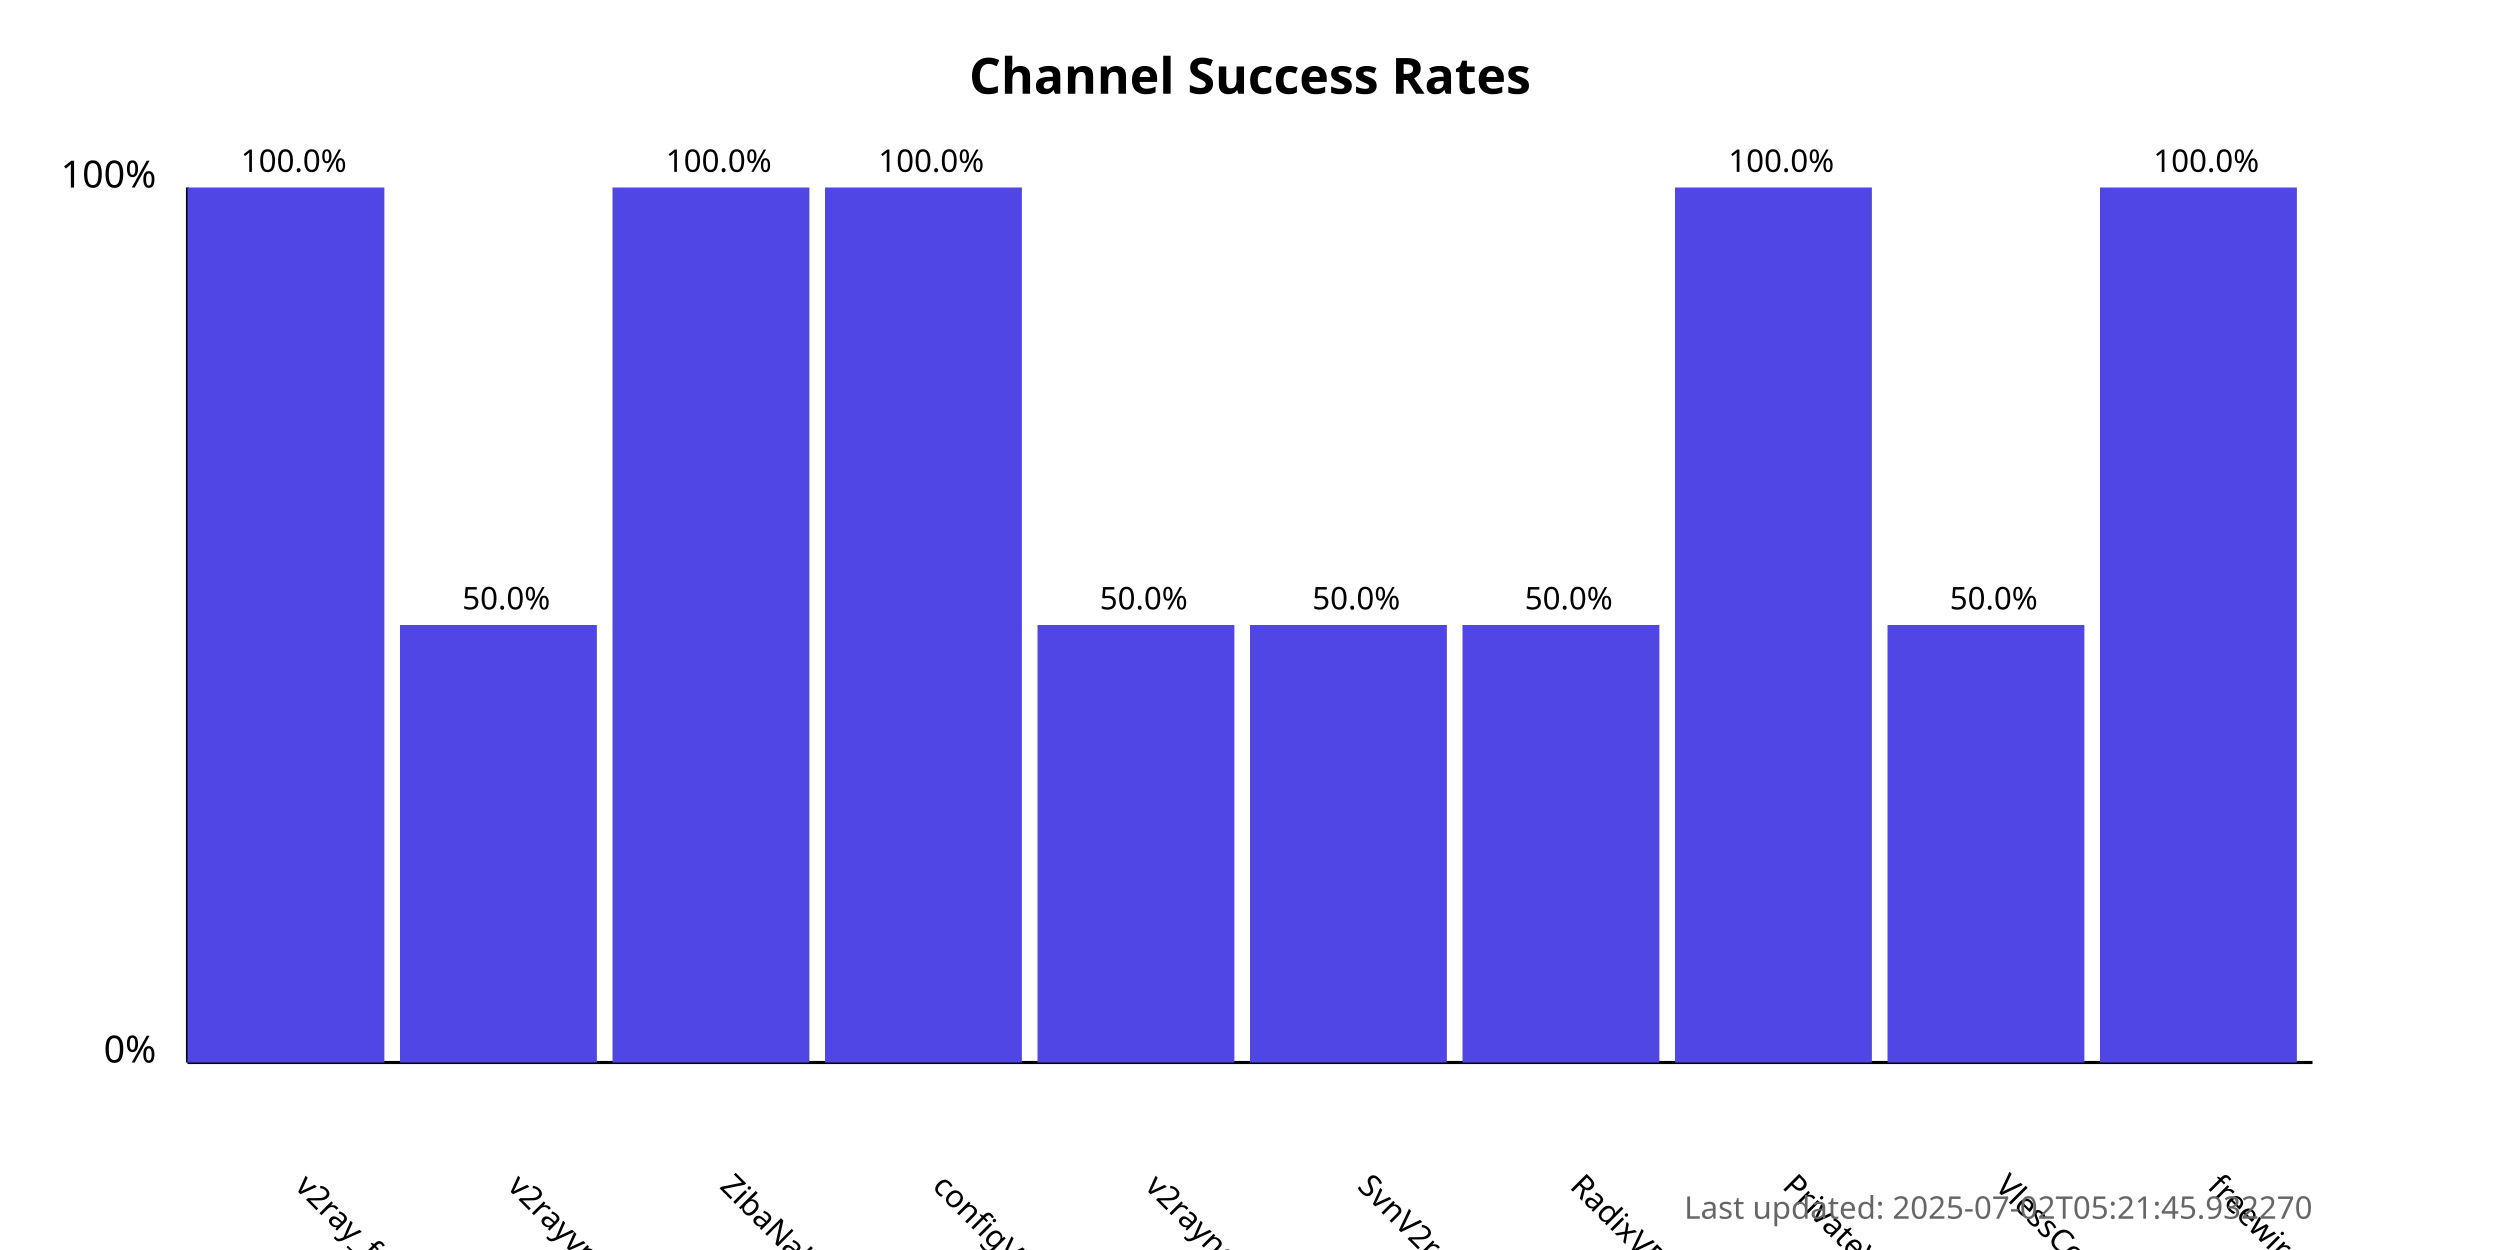
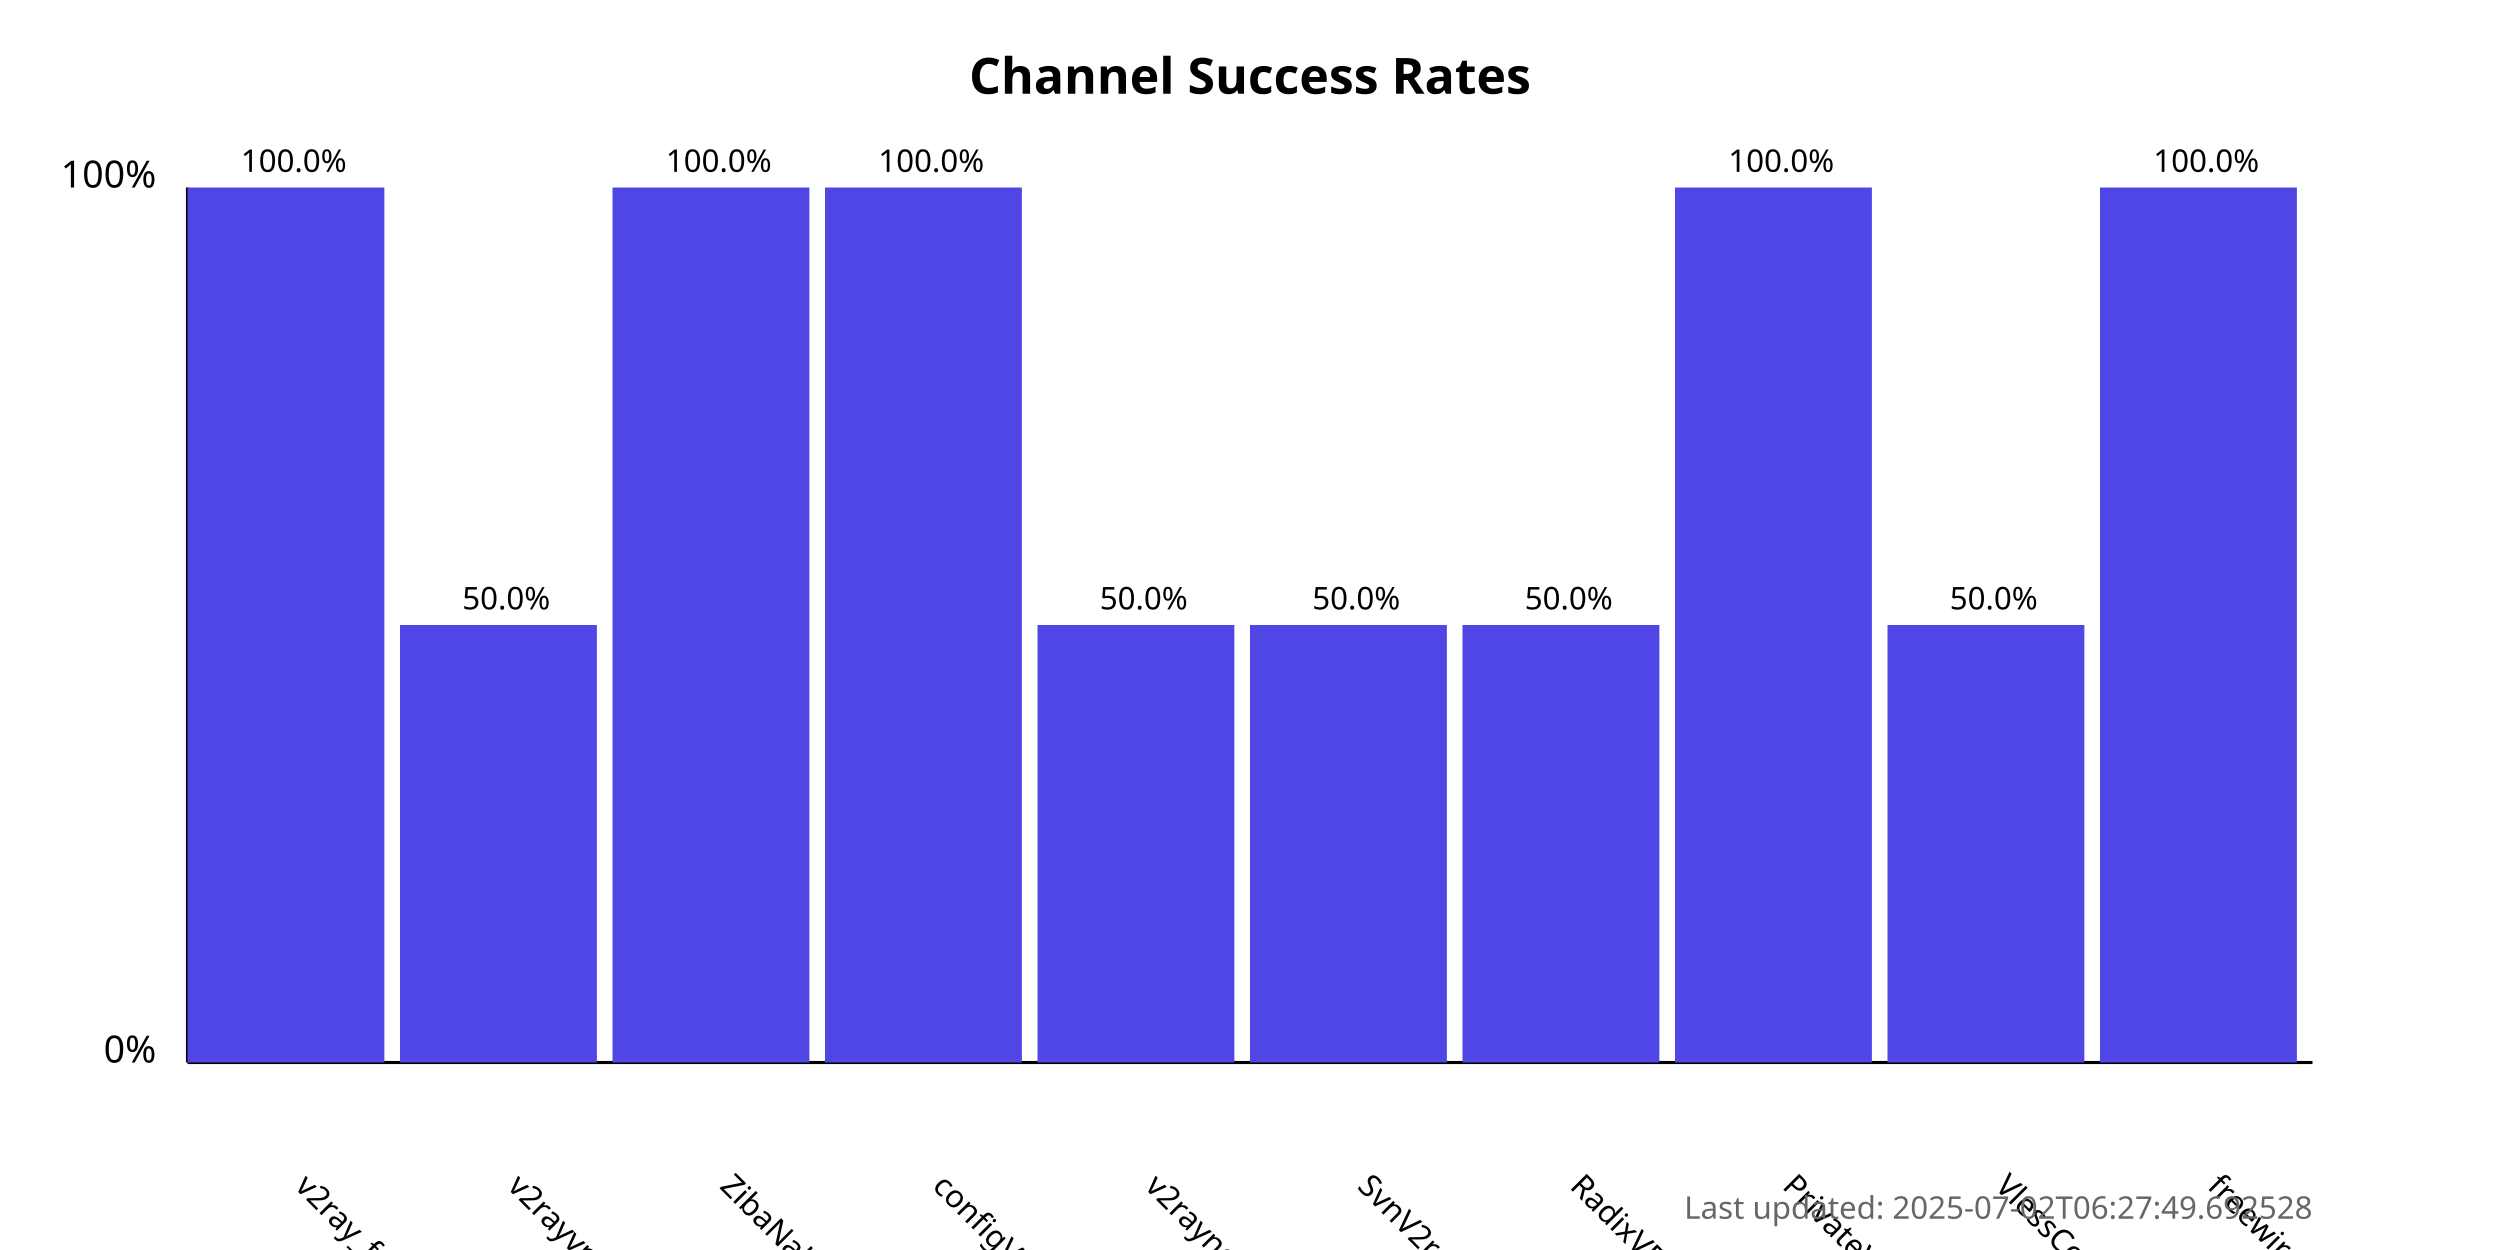
<svg xmlns="http://www.w3.org/2000/svg" width="800" height="400">
  <style>
            .chart-title { font: bold 16px sans-serif; }
            .axis-label { font: 12px sans-serif; }
            .tick-label { font: 10px sans-serif; }
            .bar { fill: #4f46e5; }
            .bar:hover { fill: #6366f1; }
            .timestamp { font: 10px sans-serif; fill: #666; }
        </style>
  <text x="400.0" y="30" text-anchor="middle" class="chart-title">
            Channel Success Rates
        </text>
  <line x1="60" y1="340" x2="60" y2="60" stroke="black" stroke-width="1" />
  <line x1="60" y1="340" x2="740" y2="340" stroke="black" stroke-width="1" />
  <text x="50" y="340" text-anchor="end" class="axis-label">0%</text>
  <text x="50" y="60" text-anchor="end" class="axis-label">100%</text>
  <g>
    <rect x="60" y="60.0" width="63.0" height="280.0" class="bar" />
    <text x="94.0" y="380" transform="rotate(45, 94.0, 380)" text-anchor="start" class="tick-label">
                v2ray_free_conf
            </text>
    <text x="94.0" y="55.0" text-anchor="middle" class="tick-label">
                100.0%
            </text>
  </g>
  <g>
    <rect x="128.0" y="200.0" width="63.0" height="140.0" class="bar" />
    <text x="162.0" y="380" transform="rotate(45, 162.0, 380)" text-anchor="start" class="tick-label">
                v2rayvpno
            </text>
    <text x="162.0" y="195.0" text-anchor="middle" class="tick-label">
                50.0%
            </text>
  </g>
  <g>
    <rect x="196.0" y="60.0" width="63.0" height="280.0" class="bar" />
    <text x="230.0" y="380" transform="rotate(45, 230.0, 380)" text-anchor="start" class="tick-label">
                ZibaNabz
            </text>
    <text x="230.0" y="55.0" text-anchor="middle" class="tick-label">
                100.0%
            </text>
  </g>
  <g>
    <rect x="264.0" y="60.0" width="63.0" height="280.0" class="bar" />
    <text x="298.0" y="380" transform="rotate(45, 298.0, 380)" text-anchor="start" class="tick-label">
                configV2rayForFree
            </text>
    <text x="298.0" y="55.0" text-anchor="middle" class="tick-label">
                100.0%
            </text>
  </g>
  <g>
    <rect x="332.0" y="200.0" width="63.0" height="140.0" class="bar" />
    <text x="366.0" y="380" transform="rotate(45, 366.0, 380)" text-anchor="start" class="tick-label">
                v2rayngvpn
            </text>
    <text x="366.0" y="195.0" text-anchor="middle" class="tick-label">
                50.0%
            </text>
  </g>
  <g>
    <rect x="400.0" y="200.0" width="63.0" height="140.0" class="bar" />
    <text x="434.0" y="380" transform="rotate(45, 434.0, 380)" text-anchor="start" class="tick-label">
                SvnV2ray
            </text>
    <text x="434.0" y="195.0" text-anchor="middle" class="tick-label">
                50.0%
            </text>
  </g>
  <g>
    <rect x="468.0" y="200.0" width="63.0" height="140.0" class="bar" />
    <text x="502.0" y="380" transform="rotate(45, 502.0, 380)" text-anchor="start" class="tick-label">
                RadixVPN
            </text>
    <text x="502.0" y="195.0" text-anchor="middle" class="tick-label">
                50.0%
            </text>
  </g>
  <g>
    <rect x="536.0" y="60.0" width="63.0" height="280.0" class="bar" />
    <text x="570.0" y="380" transform="rotate(45, 570.0, 380)" text-anchor="start" class="tick-label">
                PrivateVPNs
            </text>
    <text x="570.0" y="55.0" text-anchor="middle" class="tick-label">
                100.0%
            </text>
  </g>
  <g>
    <rect x="604.0" y="200.0" width="63.0" height="140.0" class="bar" />
    <text x="638.0" y="380" transform="rotate(45, 638.0, 380)" text-anchor="start" class="tick-label">
                VlessConfig
            </text>
    <text x="638.0" y="195.0" text-anchor="middle" class="tick-label">
                50.0%
            </text>
  </g>
  <g>
    <rect x="672.0" y="60.0" width="63.0" height="280.0" class="bar" />
    <text x="706.0" y="380" transform="rotate(45, 706.0, 380)" text-anchor="start" class="tick-label">
                freewireguard
            </text>
    <text x="706.0" y="55.0" text-anchor="middle" class="tick-label">
                100.0%
            </text>
  </g>
  <text x="740" y="390" text-anchor="end" class="timestamp">
-             Last updated: 2025-07-02T05:21:45.932270
+             Last updated: 2025-07-02T06:27:49.692528
        </text>
</svg>
